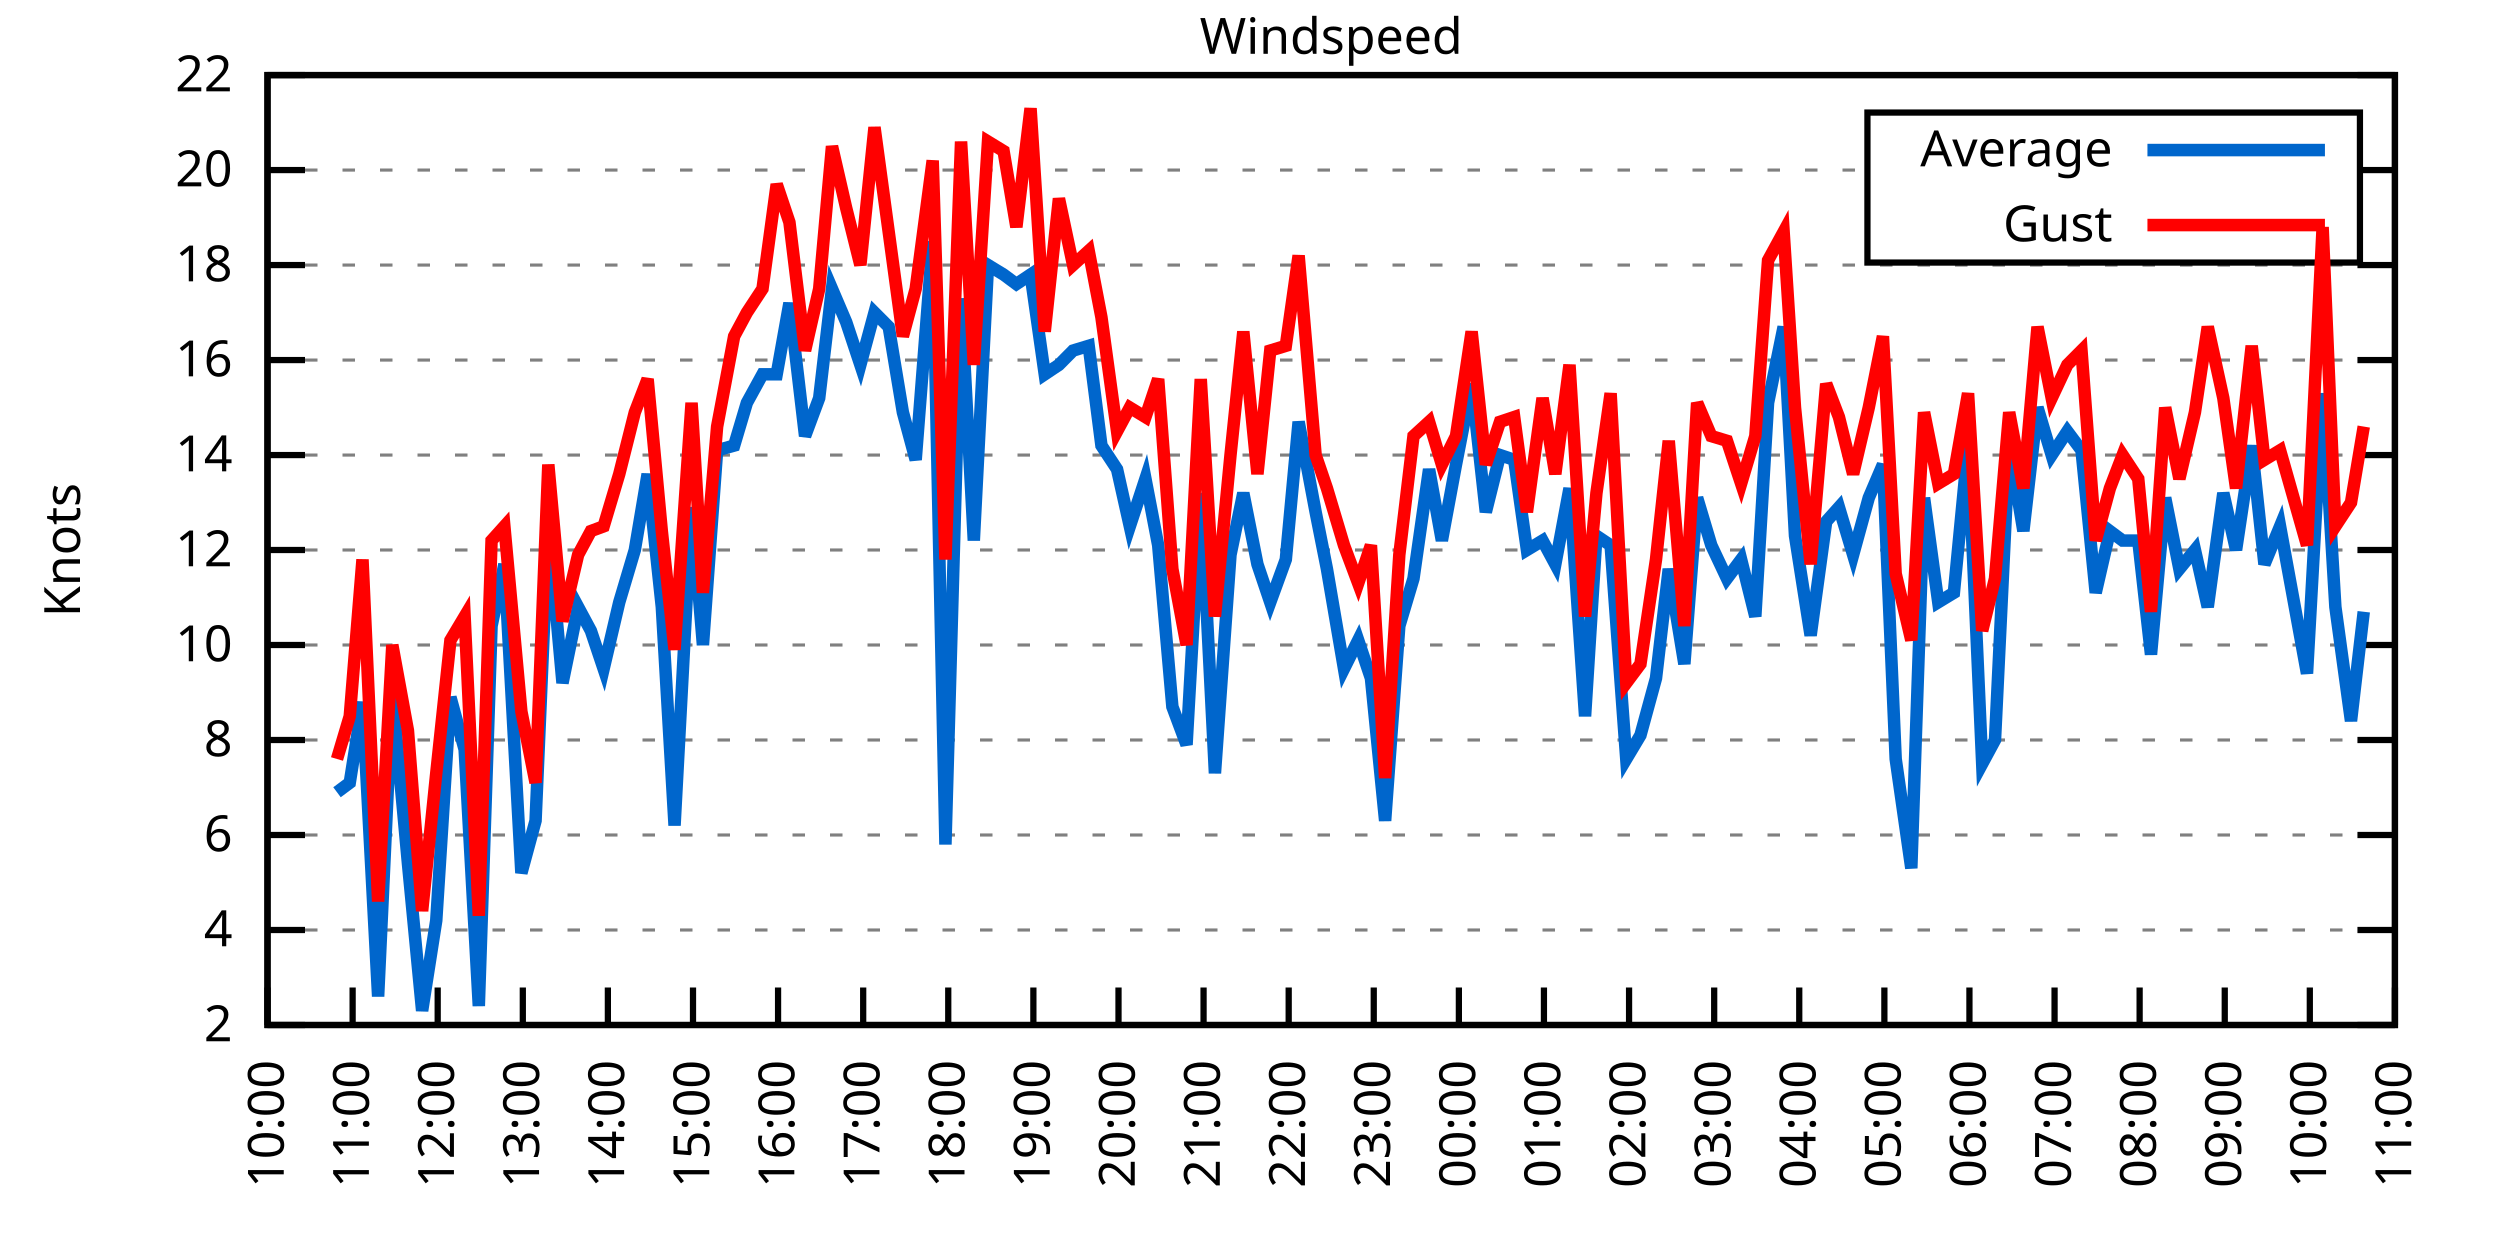
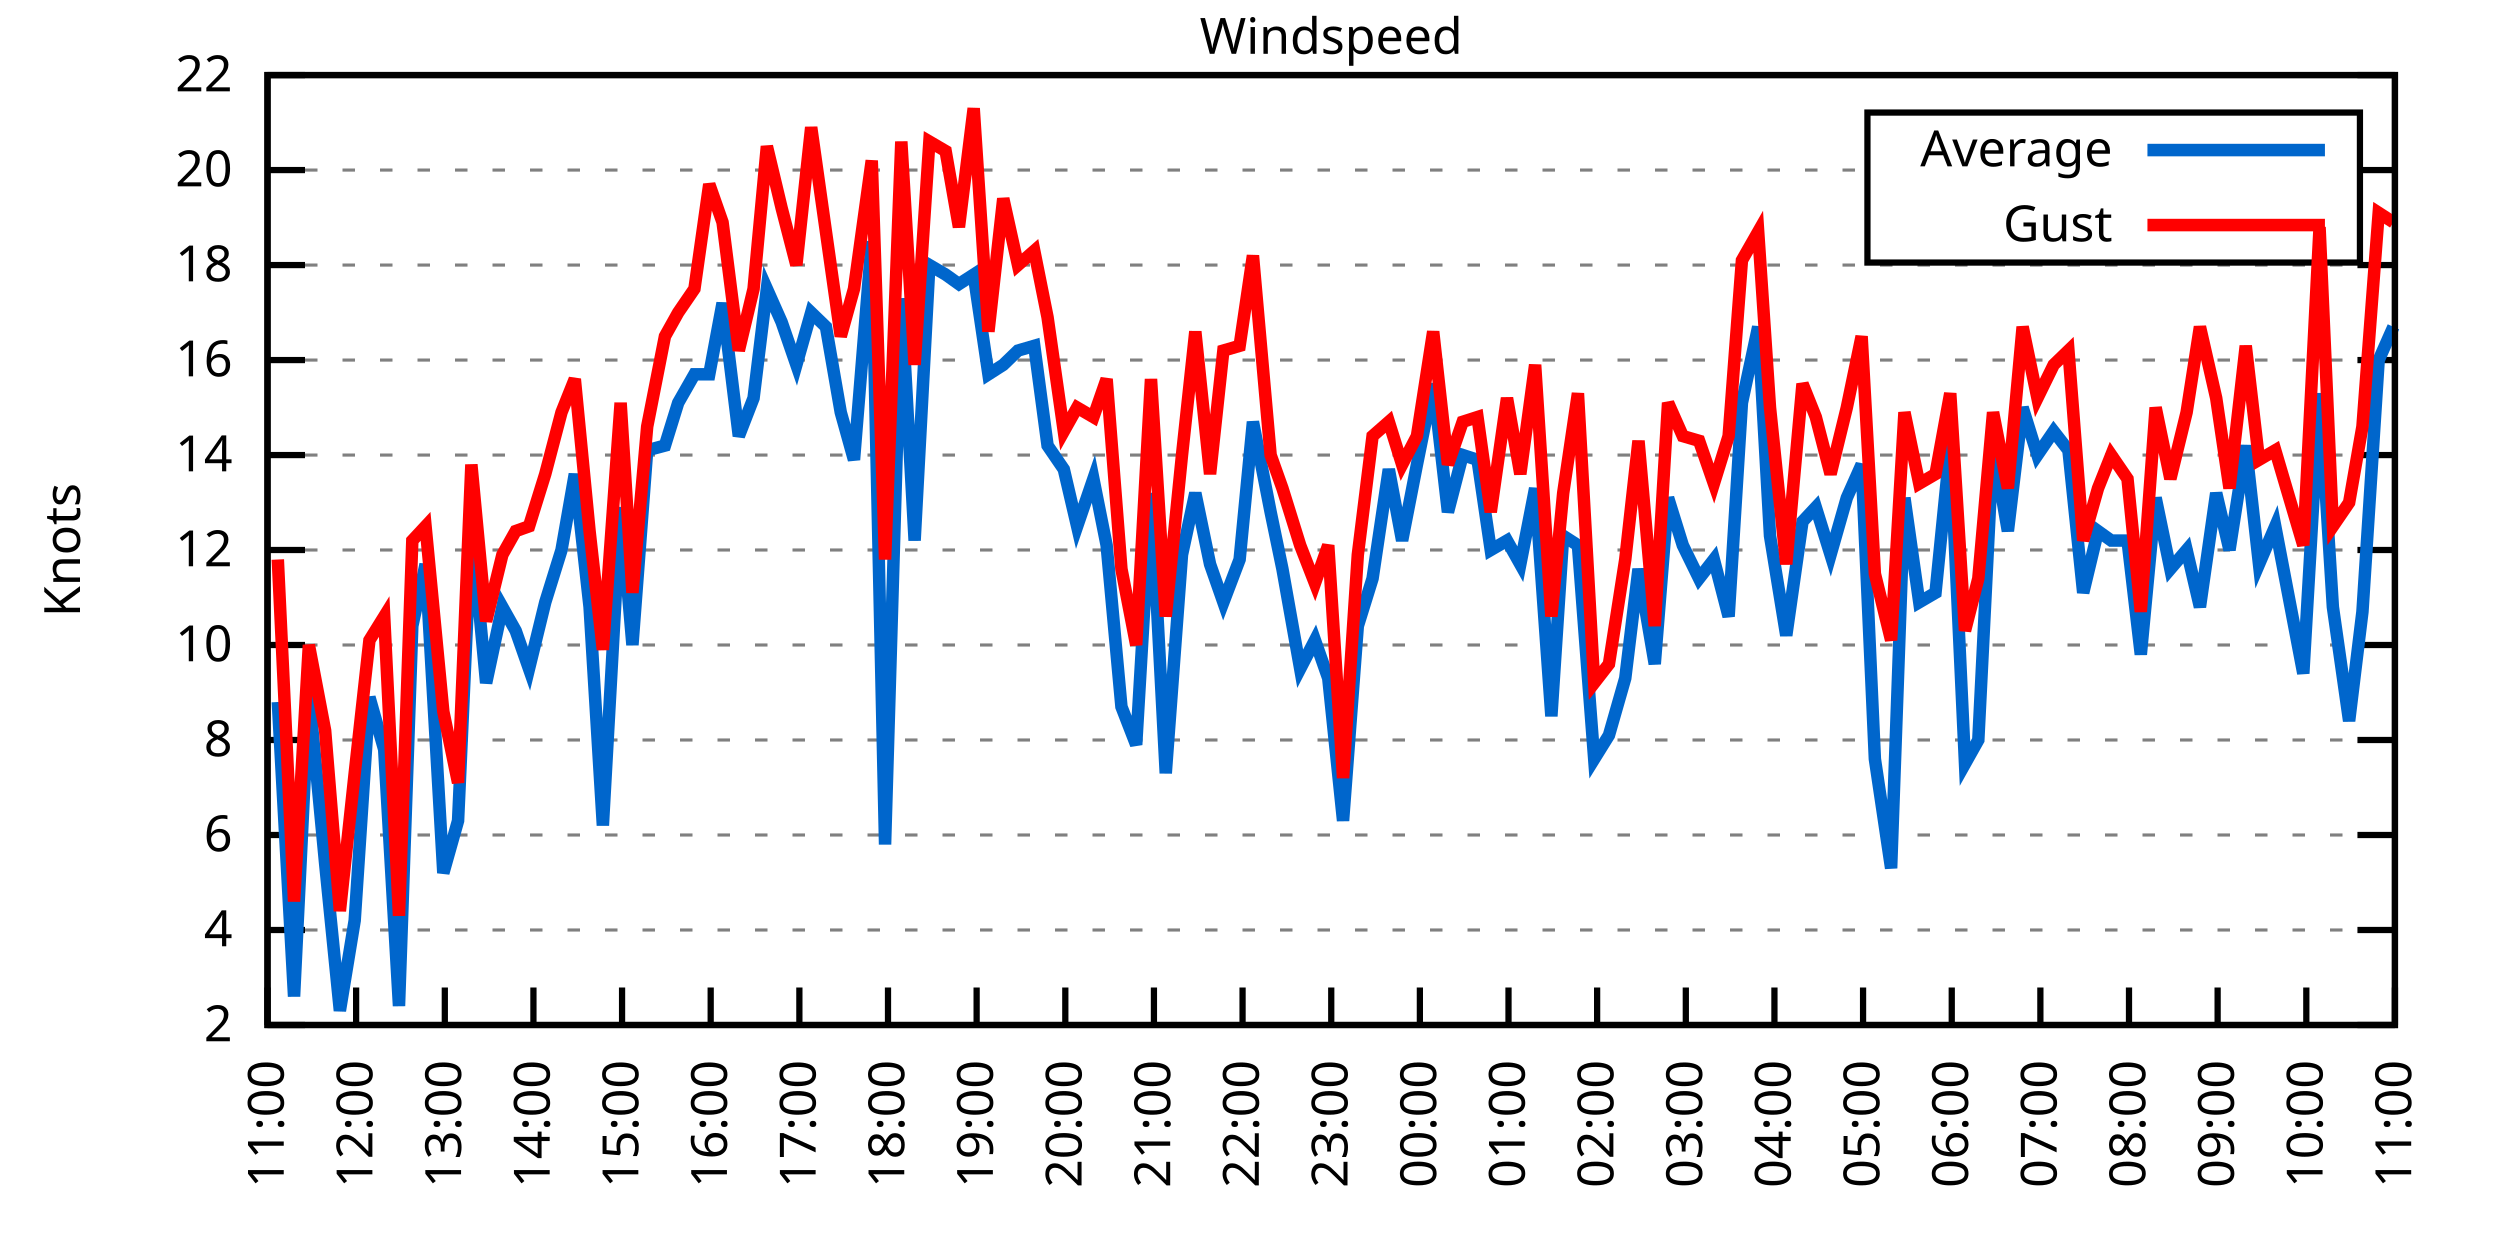
<svg xmlns="http://www.w3.org/2000/svg" xmlns:xlink="http://www.w3.org/1999/xlink" width="400" height="200" viewBox="0 0 400 200">
  <g id="gnuplot_canvas">
    <rect x="0" y="0" width="400" height="200" fill="none" />
    <defs>
      <circle id="gpDot" r="0.5" stroke-width="0.5" stroke="currentColor" />
      <path id="gpPt0" stroke-width="0.333" stroke="currentColor" d="M-1,0 h2 M0,-1 v2" />
      <path id="gpPt1" stroke-width="0.333" stroke="currentColor" d="M-1,-1 L1,1 M1,-1 L-1,1" />
      <path id="gpPt2" stroke-width="0.333" stroke="currentColor" d="M-1,0 L1,0 M0,-1 L0,1 M-1,-1 L1,1 M-1,1 L1,-1" />
      <rect id="gpPt3" stroke-width="0.333" stroke="currentColor" x="-1" y="-1" width="2" height="2" />
      <rect id="gpPt4" stroke-width="0.333" stroke="currentColor" fill="currentColor" x="-1" y="-1" width="2" height="2" />
      <circle id="gpPt5" stroke-width="0.333" stroke="currentColor" cx="0" cy="0" r="1" />
      <use xlink:href="#gpPt5" id="gpPt6" fill="currentColor" stroke="none" />
      <path id="gpPt7" stroke-width="0.333" stroke="currentColor" d="M0,-1.33 L-1.33,0.67 L1.33,0.67 z" />
      <use xlink:href="#gpPt7" id="gpPt8" fill="currentColor" stroke="none" />
      <use xlink:href="#gpPt7" id="gpPt9" stroke="currentColor" transform="rotate(180)" />
      <use xlink:href="#gpPt9" id="gpPt10" fill="currentColor" stroke="none" />
      <use xlink:href="#gpPt3" id="gpPt11" stroke="currentColor" transform="rotate(45)" />
      <use xlink:href="#gpPt11" id="gpPt12" fill="currentColor" stroke="none" />
      <path id="gpPt13" stroke-width="0.333" stroke="currentColor" d="M0,1.330 L1.265,0.411 L0.782,-1.067 L-0.782,-1.076 L-1.265,0.411 z" />
      <use xlink:href="#gpPt13" id="gpPt14" fill="currentColor" stroke="none" />
      <filter id="textbox" filterUnits="objectBoundingBox" x="0" y="0" height="1" width="1">
        <feFlood flood-color="white" flood-opacity="1" result="bgnd" />
        <feComposite in="SourceGraphic" in2="bgnd" operator="atop" />
      </filter>
      <filter id="greybox" filterUnits="objectBoundingBox" x="0" y="0" height="1" width="1">
        <feFlood flood-color="lightgrey" flood-opacity="1" result="grey" />
        <feComposite in="SourceGraphic" in2="grey" operator="atop" />
      </filter>
    </defs>
    <g fill="none" color="white" stroke="currentColor" stroke-width="1.00" stroke-linecap="butt" stroke-linejoin="miter">
</g>
    <g fill="none" color="black" stroke="currentColor" stroke-width="1.00" stroke-linecap="butt" stroke-linejoin="miter">
      <g stroke="none" shape-rendering="crispEdges">
        <polygon fill="rgb(255, 255, 255)" points="42.80,164.00 383.18,164.00 383.18,12.02 42.80,12.02 " />
      </g>
    </g>
    <g fill="none" color="black" stroke="currentColor" stroke-width="1.00" stroke-linecap="butt" stroke-linejoin="miter">
</g>
    <g fill="none" color="black" stroke="black" stroke-width="0.50" stroke-linecap="butt" stroke-linejoin="miter">
</g>
    <g fill="none" color="gray" stroke="currentColor" stroke-width="0.50" stroke-linecap="butt" stroke-linejoin="miter">
      <path stroke="gray" stroke-dasharray="2,4" class="gridline" d="M42.80,164.00 L383.19,164.00  " />
    </g>
    <g fill="none" color="gray" stroke="gray" stroke-width="1.00" stroke-linecap="butt" stroke-linejoin="miter">
</g>
    <g fill="none" color="black" stroke="currentColor" stroke-width="1.00" stroke-linecap="butt" stroke-linejoin="miter">
      <path stroke="black" d="M42.80,164.00 L48.80,164.00 M383.19,164.00 L377.19,164.00  " />
      <g transform="translate(37.20,166.60)" stroke="none" fill="black" font-family="Sans" font-size="8.00" text-anchor="end">
        <text>
          <tspan font-family="Sans"> 2</tspan>
        </text>
      </g>
    </g>
    <g fill="none" color="black" stroke="currentColor" stroke-width="1.00" stroke-linecap="butt" stroke-linejoin="miter">
</g>
    <g fill="none" color="black" stroke="black" stroke-width="0.50" stroke-linecap="butt" stroke-linejoin="miter">
</g>
    <g fill="none" color="gray" stroke="currentColor" stroke-width="0.50" stroke-linecap="butt" stroke-linejoin="miter">
      <path stroke="gray" stroke-dasharray="2,4" class="gridline" d="M42.80,148.80 L383.19,148.80  " />
    </g>
    <g fill="none" color="gray" stroke="gray" stroke-width="1.00" stroke-linecap="butt" stroke-linejoin="miter">
</g>
    <g fill="none" color="black" stroke="currentColor" stroke-width="1.00" stroke-linecap="butt" stroke-linejoin="miter">
      <path stroke="black" d="M42.80,148.80 L48.80,148.80 M383.19,148.80 L377.19,148.80  " />
      <g transform="translate(37.20,151.40)" stroke="none" fill="black" font-family="Sans" font-size="8.00" text-anchor="end">
        <text>
          <tspan font-family="Sans"> 4</tspan>
        </text>
      </g>
    </g>
    <g fill="none" color="black" stroke="currentColor" stroke-width="1.00" stroke-linecap="butt" stroke-linejoin="miter">
</g>
    <g fill="none" color="black" stroke="black" stroke-width="0.50" stroke-linecap="butt" stroke-linejoin="miter">
</g>
    <g fill="none" color="gray" stroke="currentColor" stroke-width="0.50" stroke-linecap="butt" stroke-linejoin="miter">
      <path stroke="gray" stroke-dasharray="2,4" class="gridline" d="M42.80,133.60 L383.19,133.60  " />
    </g>
    <g fill="none" color="gray" stroke="gray" stroke-width="1.00" stroke-linecap="butt" stroke-linejoin="miter">
</g>
    <g fill="none" color="black" stroke="currentColor" stroke-width="1.00" stroke-linecap="butt" stroke-linejoin="miter">
      <path stroke="black" d="M42.80,133.60 L48.80,133.60 M383.19,133.60 L377.19,133.60  " />
      <g transform="translate(37.20,136.20)" stroke="none" fill="black" font-family="Sans" font-size="8.00" text-anchor="end">
        <text>
          <tspan font-family="Sans"> 6</tspan>
        </text>
      </g>
    </g>
    <g fill="none" color="black" stroke="currentColor" stroke-width="1.00" stroke-linecap="butt" stroke-linejoin="miter">
</g>
    <g fill="none" color="black" stroke="black" stroke-width="0.50" stroke-linecap="butt" stroke-linejoin="miter">
</g>
    <g fill="none" color="gray" stroke="currentColor" stroke-width="0.50" stroke-linecap="butt" stroke-linejoin="miter">
      <path stroke="gray" stroke-dasharray="2,4" class="gridline" d="M42.80,118.40 L383.19,118.40  " />
    </g>
    <g fill="none" color="gray" stroke="gray" stroke-width="1.00" stroke-linecap="butt" stroke-linejoin="miter">
</g>
    <g fill="none" color="black" stroke="currentColor" stroke-width="1.00" stroke-linecap="butt" stroke-linejoin="miter">
      <path stroke="black" d="M42.80,118.40 L48.80,118.40 M383.19,118.40 L377.19,118.40  " />
      <g transform="translate(37.20,121.00)" stroke="none" fill="black" font-family="Sans" font-size="8.00" text-anchor="end">
        <text>
          <tspan font-family="Sans"> 8</tspan>
        </text>
      </g>
    </g>
    <g fill="none" color="black" stroke="currentColor" stroke-width="1.00" stroke-linecap="butt" stroke-linejoin="miter">
</g>
    <g fill="none" color="black" stroke="black" stroke-width="0.50" stroke-linecap="butt" stroke-linejoin="miter">
</g>
    <g fill="none" color="gray" stroke="currentColor" stroke-width="0.50" stroke-linecap="butt" stroke-linejoin="miter">
      <path stroke="gray" stroke-dasharray="2,4" class="gridline" d="M42.80,103.20 L383.19,103.20  " />
    </g>
    <g fill="none" color="gray" stroke="gray" stroke-width="1.00" stroke-linecap="butt" stroke-linejoin="miter">
</g>
    <g fill="none" color="black" stroke="currentColor" stroke-width="1.00" stroke-linecap="butt" stroke-linejoin="miter">
      <path stroke="black" d="M42.80,103.20 L48.80,103.20 M383.19,103.20 L377.19,103.20  " />
      <g transform="translate(37.20,105.80)" stroke="none" fill="black" font-family="Sans" font-size="8.00" text-anchor="end">
        <text>
          <tspan font-family="Sans"> 10</tspan>
        </text>
      </g>
    </g>
    <g fill="none" color="black" stroke="currentColor" stroke-width="1.00" stroke-linecap="butt" stroke-linejoin="miter">
</g>
    <g fill="none" color="black" stroke="black" stroke-width="0.50" stroke-linecap="butt" stroke-linejoin="miter">
</g>
    <g fill="none" color="gray" stroke="currentColor" stroke-width="0.50" stroke-linecap="butt" stroke-linejoin="miter">
      <path stroke="gray" stroke-dasharray="2,4" class="gridline" d="M42.80,88.00 L383.19,88.00  " />
    </g>
    <g fill="none" color="gray" stroke="gray" stroke-width="1.00" stroke-linecap="butt" stroke-linejoin="miter">
</g>
    <g fill="none" color="black" stroke="currentColor" stroke-width="1.00" stroke-linecap="butt" stroke-linejoin="miter">
      <path stroke="black" d="M42.80,88.00 L48.80,88.00 M383.19,88.00 L377.19,88.00  " />
      <g transform="translate(37.20,90.60)" stroke="none" fill="black" font-family="Sans" font-size="8.00" text-anchor="end">
        <text>
          <tspan font-family="Sans"> 12</tspan>
        </text>
      </g>
    </g>
    <g fill="none" color="black" stroke="currentColor" stroke-width="1.00" stroke-linecap="butt" stroke-linejoin="miter">
</g>
    <g fill="none" color="black" stroke="black" stroke-width="0.50" stroke-linecap="butt" stroke-linejoin="miter">
</g>
    <g fill="none" color="gray" stroke="currentColor" stroke-width="0.50" stroke-linecap="butt" stroke-linejoin="miter">
      <path stroke="gray" stroke-dasharray="2,4" class="gridline" d="M42.80,72.81 L383.19,72.81  " />
    </g>
    <g fill="none" color="gray" stroke="gray" stroke-width="1.00" stroke-linecap="butt" stroke-linejoin="miter">
</g>
    <g fill="none" color="black" stroke="currentColor" stroke-width="1.00" stroke-linecap="butt" stroke-linejoin="miter">
      <path stroke="black" d="M42.80,72.81 L48.80,72.81 M383.19,72.81 L377.19,72.81  " />
      <g transform="translate(37.20,75.41)" stroke="none" fill="black" font-family="Sans" font-size="8.00" text-anchor="end">
        <text>
          <tspan font-family="Sans"> 14</tspan>
        </text>
      </g>
    </g>
    <g fill="none" color="black" stroke="currentColor" stroke-width="1.00" stroke-linecap="butt" stroke-linejoin="miter">
</g>
    <g fill="none" color="black" stroke="black" stroke-width="0.50" stroke-linecap="butt" stroke-linejoin="miter">
</g>
    <g fill="none" color="gray" stroke="currentColor" stroke-width="0.50" stroke-linecap="butt" stroke-linejoin="miter">
      <path stroke="gray" stroke-dasharray="2,4" class="gridline" d="M42.80,57.61 L383.19,57.61  " />
    </g>
    <g fill="none" color="gray" stroke="gray" stroke-width="1.00" stroke-linecap="butt" stroke-linejoin="miter">
</g>
    <g fill="none" color="black" stroke="currentColor" stroke-width="1.00" stroke-linecap="butt" stroke-linejoin="miter">
      <path stroke="black" d="M42.80,57.61 L48.80,57.61 M383.19,57.61 L377.19,57.61  " />
      <g transform="translate(37.20,60.21)" stroke="none" fill="black" font-family="Sans" font-size="8.00" text-anchor="end">
        <text>
          <tspan font-family="Sans"> 16</tspan>
        </text>
      </g>
    </g>
    <g fill="none" color="black" stroke="currentColor" stroke-width="1.00" stroke-linecap="butt" stroke-linejoin="miter">
</g>
    <g fill="none" color="black" stroke="black" stroke-width="0.50" stroke-linecap="butt" stroke-linejoin="miter">
</g>
    <g fill="none" color="gray" stroke="currentColor" stroke-width="0.50" stroke-linecap="butt" stroke-linejoin="miter">
      <path stroke="gray" stroke-dasharray="2,4" class="gridline" d="M42.80,42.41 L383.19,42.41  " />
    </g>
    <g fill="none" color="gray" stroke="gray" stroke-width="1.00" stroke-linecap="butt" stroke-linejoin="miter">
</g>
    <g fill="none" color="black" stroke="currentColor" stroke-width="1.00" stroke-linecap="butt" stroke-linejoin="miter">
      <path stroke="black" d="M42.80,42.41 L48.80,42.41 M383.19,42.41 L377.19,42.41  " />
      <g transform="translate(37.20,45.01)" stroke="none" fill="black" font-family="Sans" font-size="8.00" text-anchor="end">
        <text>
          <tspan font-family="Sans"> 18</tspan>
        </text>
      </g>
    </g>
    <g fill="none" color="black" stroke="currentColor" stroke-width="1.00" stroke-linecap="butt" stroke-linejoin="miter">
</g>
    <g fill="none" color="black" stroke="black" stroke-width="0.50" stroke-linecap="butt" stroke-linejoin="miter">
</g>
    <g fill="none" color="gray" stroke="currentColor" stroke-width="0.50" stroke-linecap="butt" stroke-linejoin="miter">
      <path stroke="gray" stroke-dasharray="2,4" class="gridline" d="M42.80,27.21 L298.79,27.21 M377.59,27.21 L383.19,27.21  " />
    </g>
    <g fill="none" color="gray" stroke="gray" stroke-width="1.00" stroke-linecap="butt" stroke-linejoin="miter">
</g>
    <g fill="none" color="black" stroke="currentColor" stroke-width="1.00" stroke-linecap="butt" stroke-linejoin="miter">
      <path stroke="black" d="M42.80,27.21 L48.80,27.21 M383.19,27.21 L377.19,27.21  " />
      <g transform="translate(37.20,29.81)" stroke="none" fill="black" font-family="Sans" font-size="8.00" text-anchor="end">
        <text>
          <tspan font-family="Sans"> 20</tspan>
        </text>
      </g>
    </g>
    <g fill="none" color="black" stroke="currentColor" stroke-width="1.00" stroke-linecap="butt" stroke-linejoin="miter">
</g>
    <g fill="none" color="black" stroke="black" stroke-width="0.50" stroke-linecap="butt" stroke-linejoin="miter">
</g>
    <g fill="none" color="gray" stroke="currentColor" stroke-width="0.50" stroke-linecap="butt" stroke-linejoin="miter">
      <path stroke="gray" stroke-dasharray="2,4" class="gridline" d="M42.80,12.01 L383.19,12.01  " />
    </g>
    <g fill="none" color="gray" stroke="gray" stroke-width="1.00" stroke-linecap="butt" stroke-linejoin="miter">
</g>
    <g fill="none" color="black" stroke="currentColor" stroke-width="1.00" stroke-linecap="butt" stroke-linejoin="miter">
      <path stroke="black" d="M42.80,12.01 L48.80,12.01 M383.19,12.01 L377.19,12.01  " />
      <g transform="translate(37.20,14.61)" stroke="none" fill="black" font-family="Sans" font-size="8.00" text-anchor="end">
        <text>
          <tspan font-family="Sans"> 22</tspan>
        </text>
      </g>
    </g>
    <g fill="none" color="black" stroke="currentColor" stroke-width="1.00" stroke-linecap="butt" stroke-linejoin="miter">
      <path stroke="black" d="M42.80,164.00 L42.80,158.00  " />
      <g transform="translate(45.40,169.60) rotate(270.00)" stroke="none" fill="black" font-family="Sans" font-size="8.00" text-anchor="end">
        <text>
-           <tspan font-family="Sans">10:00</tspan>
-         </text>
-       </g>
-     </g>
-     <g fill="none" color="black" stroke="currentColor" stroke-width="1.00" stroke-linecap="butt" stroke-linejoin="miter">
-       <path stroke="black" d="M56.42,164.00 L56.42,158.00  " />
-       <g transform="translate(59.02,169.60) rotate(270.00)" stroke="none" fill="black" font-family="Sans" font-size="8.00" text-anchor="end">
-         <text>
          <tspan font-family="Sans">11:00</tspan>
        </text>
      </g>
    </g>
    <g fill="none" color="black" stroke="currentColor" stroke-width="1.00" stroke-linecap="butt" stroke-linejoin="miter">
-       <path stroke="black" d="M70.03,164.00 L70.03,158.00  " />
-       <g transform="translate(72.63,169.60) rotate(270.00)" stroke="none" fill="black" font-family="Sans" font-size="8.00" text-anchor="end">
+       <path stroke="black" d="M56.98,164.00 L56.98,158.00  " />
+       <g transform="translate(59.58,169.60) rotate(270.00)" stroke="none" fill="black" font-family="Sans" font-size="8.00" text-anchor="end">
        <text>
          <tspan font-family="Sans">12:00</tspan>
        </text>
      </g>
    </g>
    <g fill="none" color="black" stroke="currentColor" stroke-width="1.00" stroke-linecap="butt" stroke-linejoin="miter">
-       <path stroke="black" d="M83.65,164.00 L83.65,158.00  " />
-       <g transform="translate(86.25,169.60) rotate(270.00)" stroke="none" fill="black" font-family="Sans" font-size="8.00" text-anchor="end">
+       <path stroke="black" d="M71.17,164.00 L71.17,158.00  " />
+       <g transform="translate(73.77,169.60) rotate(270.00)" stroke="none" fill="black" font-family="Sans" font-size="8.00" text-anchor="end">
        <text>
          <tspan font-family="Sans">13:00</tspan>
        </text>
      </g>
    </g>
    <g fill="none" color="black" stroke="currentColor" stroke-width="1.00" stroke-linecap="butt" stroke-linejoin="miter">
-       <path stroke="black" d="M97.26,164.00 L97.26,158.00  " />
-       <g transform="translate(99.86,169.60) rotate(270.00)" stroke="none" fill="black" font-family="Sans" font-size="8.00" text-anchor="end">
+       <path stroke="black" d="M85.35,164.00 L85.35,158.00  " />
+       <g transform="translate(87.95,169.60) rotate(270.00)" stroke="none" fill="black" font-family="Sans" font-size="8.00" text-anchor="end">
        <text>
          <tspan font-family="Sans">14:00</tspan>
        </text>
      </g>
    </g>
    <g fill="none" color="black" stroke="currentColor" stroke-width="1.00" stroke-linecap="butt" stroke-linejoin="miter">
-       <path stroke="black" d="M110.88,164.00 L110.88,158.00  " />
-       <g transform="translate(113.48,169.60) rotate(270.00)" stroke="none" fill="black" font-family="Sans" font-size="8.00" text-anchor="end">
+       <path stroke="black" d="M99.53,164.00 L99.53,158.00  " />
+       <g transform="translate(102.13,169.60) rotate(270.00)" stroke="none" fill="black" font-family="Sans" font-size="8.00" text-anchor="end">
        <text>
          <tspan font-family="Sans">15:00</tspan>
        </text>
      </g>
    </g>
    <g fill="none" color="black" stroke="currentColor" stroke-width="1.00" stroke-linecap="butt" stroke-linejoin="miter">
-       <path stroke="black" d="M124.49,164.00 L124.49,158.00  " />
-       <g transform="translate(127.09,169.60) rotate(270.00)" stroke="none" fill="black" font-family="Sans" font-size="8.00" text-anchor="end">
+       <path stroke="black" d="M113.71,164.00 L113.71,158.00  " />
+       <g transform="translate(116.31,169.60) rotate(270.00)" stroke="none" fill="black" font-family="Sans" font-size="8.00" text-anchor="end">
        <text>
          <tspan font-family="Sans">16:00</tspan>
        </text>
      </g>
    </g>
    <g fill="none" color="black" stroke="currentColor" stroke-width="1.00" stroke-linecap="butt" stroke-linejoin="miter">
-       <path stroke="black" d="M138.11,164.00 L138.11,158.00  " />
-       <g transform="translate(140.71,169.60) rotate(270.00)" stroke="none" fill="black" font-family="Sans" font-size="8.00" text-anchor="end">
+       <path stroke="black" d="M127.90,164.00 L127.90,158.00  " />
+       <g transform="translate(130.50,169.60) rotate(270.00)" stroke="none" fill="black" font-family="Sans" font-size="8.00" text-anchor="end">
        <text>
          <tspan font-family="Sans">17:00</tspan>
        </text>
      </g>
    </g>
    <g fill="none" color="black" stroke="currentColor" stroke-width="1.00" stroke-linecap="butt" stroke-linejoin="miter">
-       <path stroke="black" d="M151.72,164.00 L151.72,158.00  " />
-       <g transform="translate(154.32,169.60) rotate(270.00)" stroke="none" fill="black" font-family="Sans" font-size="8.00" text-anchor="end">
+       <path stroke="black" d="M142.08,164.00 L142.08,158.00  " />
+       <g transform="translate(144.68,169.60) rotate(270.00)" stroke="none" fill="black" font-family="Sans" font-size="8.00" text-anchor="end">
        <text>
          <tspan font-family="Sans">18:00</tspan>
        </text>
      </g>
    </g>
    <g fill="none" color="black" stroke="currentColor" stroke-width="1.00" stroke-linecap="butt" stroke-linejoin="miter">
-       <path stroke="black" d="M165.34,164.00 L165.34,158.00  " />
-       <g transform="translate(167.94,169.60) rotate(270.00)" stroke="none" fill="black" font-family="Sans" font-size="8.00" text-anchor="end">
+       <path stroke="black" d="M156.26,164.00 L156.26,158.00  " />
+       <g transform="translate(158.86,169.60) rotate(270.00)" stroke="none" fill="black" font-family="Sans" font-size="8.00" text-anchor="end">
        <text>
          <tspan font-family="Sans">19:00</tspan>
        </text>
      </g>
    </g>
    <g fill="none" color="black" stroke="currentColor" stroke-width="1.00" stroke-linecap="butt" stroke-linejoin="miter">
-       <path stroke="black" d="M178.96,164.00 L178.96,158.00  " />
-       <g transform="translate(181.56,169.60) rotate(270.00)" stroke="none" fill="black" font-family="Sans" font-size="8.00" text-anchor="end">
+       <path stroke="black" d="M170.45,164.00 L170.45,158.00  " />
+       <g transform="translate(173.05,169.60) rotate(270.00)" stroke="none" fill="black" font-family="Sans" font-size="8.00" text-anchor="end">
        <text>
          <tspan font-family="Sans">20:00</tspan>
        </text>
      </g>
    </g>
    <g fill="none" color="black" stroke="currentColor" stroke-width="1.00" stroke-linecap="butt" stroke-linejoin="miter">
-       <path stroke="black" d="M192.57,164.00 L192.57,158.00  " />
-       <g transform="translate(195.17,169.60) rotate(270.00)" stroke="none" fill="black" font-family="Sans" font-size="8.00" text-anchor="end">
+       <path stroke="black" d="M184.63,164.00 L184.63,158.00  " />
+       <g transform="translate(187.23,169.60) rotate(270.00)" stroke="none" fill="black" font-family="Sans" font-size="8.00" text-anchor="end">
        <text>
          <tspan font-family="Sans">21:00</tspan>
        </text>
      </g>
    </g>
    <g fill="none" color="black" stroke="currentColor" stroke-width="1.00" stroke-linecap="butt" stroke-linejoin="miter">
-       <path stroke="black" d="M206.19,164.00 L206.19,158.00  " />
-       <g transform="translate(208.79,169.60) rotate(270.00)" stroke="none" fill="black" font-family="Sans" font-size="8.00" text-anchor="end">
+       <path stroke="black" d="M198.81,164.00 L198.81,158.00  " />
+       <g transform="translate(201.41,169.60) rotate(270.00)" stroke="none" fill="black" font-family="Sans" font-size="8.00" text-anchor="end">
        <text>
          <tspan font-family="Sans">22:00</tspan>
        </text>
      </g>
    </g>
    <g fill="none" color="black" stroke="currentColor" stroke-width="1.00" stroke-linecap="butt" stroke-linejoin="miter">
-       <path stroke="black" d="M219.80,164.00 L219.80,158.00  " />
-       <g transform="translate(222.40,169.60) rotate(270.00)" stroke="none" fill="black" font-family="Sans" font-size="8.00" text-anchor="end">
+       <path stroke="black" d="M213.00,164.00 L213.00,158.00  " />
+       <g transform="translate(215.60,169.60) rotate(270.00)" stroke="none" fill="black" font-family="Sans" font-size="8.00" text-anchor="end">
        <text>
          <tspan font-family="Sans">23:00</tspan>
        </text>
      </g>
    </g>
    <g fill="none" color="black" stroke="currentColor" stroke-width="1.00" stroke-linecap="butt" stroke-linejoin="miter">
-       <path stroke="black" d="M233.42,164.00 L233.42,158.00  " />
-       <g transform="translate(236.02,169.60) rotate(270.00)" stroke="none" fill="black" font-family="Sans" font-size="8.00" text-anchor="end">
+       <path stroke="black" d="M227.18,164.00 L227.18,158.00  " />
+       <g transform="translate(229.78,169.60) rotate(270.00)" stroke="none" fill="black" font-family="Sans" font-size="8.00" text-anchor="end">
        <text>
          <tspan font-family="Sans">00:00</tspan>
        </text>
      </g>
    </g>
    <g fill="none" color="black" stroke="currentColor" stroke-width="1.00" stroke-linecap="butt" stroke-linejoin="miter">
-       <path stroke="black" d="M247.03,164.00 L247.03,158.00  " />
-       <g transform="translate(249.63,169.60) rotate(270.00)" stroke="none" fill="black" font-family="Sans" font-size="8.00" text-anchor="end">
+       <path stroke="black" d="M241.36,164.00 L241.36,158.00  " />
+       <g transform="translate(243.96,169.60) rotate(270.00)" stroke="none" fill="black" font-family="Sans" font-size="8.00" text-anchor="end">
        <text>
          <tspan font-family="Sans">01:00</tspan>
        </text>
      </g>
    </g>
    <g fill="none" color="black" stroke="currentColor" stroke-width="1.00" stroke-linecap="butt" stroke-linejoin="miter">
-       <path stroke="black" d="M260.65,164.00 L260.65,158.00  " />
-       <g transform="translate(263.25,169.60) rotate(270.00)" stroke="none" fill="black" font-family="Sans" font-size="8.00" text-anchor="end">
+       <path stroke="black" d="M255.54,164.00 L255.54,158.00  " />
+       <g transform="translate(258.14,169.60) rotate(270.00)" stroke="none" fill="black" font-family="Sans" font-size="8.00" text-anchor="end">
        <text>
          <tspan font-family="Sans">02:00</tspan>
        </text>
      </g>
    </g>
    <g fill="none" color="black" stroke="currentColor" stroke-width="1.00" stroke-linecap="butt" stroke-linejoin="miter">
-       <path stroke="black" d="M274.27,164.00 L274.27,158.00  " />
-       <g transform="translate(276.87,169.60) rotate(270.00)" stroke="none" fill="black" font-family="Sans" font-size="8.00" text-anchor="end">
+       <path stroke="black" d="M269.73,164.00 L269.73,158.00  " />
+       <g transform="translate(272.33,169.60) rotate(270.00)" stroke="none" fill="black" font-family="Sans" font-size="8.00" text-anchor="end">
        <text>
          <tspan font-family="Sans">03:00</tspan>
        </text>
      </g>
    </g>
    <g fill="none" color="black" stroke="currentColor" stroke-width="1.00" stroke-linecap="butt" stroke-linejoin="miter">
-       <path stroke="black" d="M287.88,164.00 L287.88,158.00  " />
-       <g transform="translate(290.48,169.60) rotate(270.00)" stroke="none" fill="black" font-family="Sans" font-size="8.00" text-anchor="end">
+       <path stroke="black" d="M283.91,164.00 L283.91,158.00  " />
+       <g transform="translate(286.51,169.60) rotate(270.00)" stroke="none" fill="black" font-family="Sans" font-size="8.00" text-anchor="end">
        <text>
          <tspan font-family="Sans">04:00</tspan>
        </text>
      </g>
    </g>
    <g fill="none" color="black" stroke="currentColor" stroke-width="1.00" stroke-linecap="butt" stroke-linejoin="miter">
-       <path stroke="black" d="M301.50,164.00 L301.50,158.00  " />
-       <g transform="translate(304.10,169.60) rotate(270.00)" stroke="none" fill="black" font-family="Sans" font-size="8.00" text-anchor="end">
+       <path stroke="black" d="M298.09,164.00 L298.09,158.00  " />
+       <g transform="translate(300.69,169.60) rotate(270.00)" stroke="none" fill="black" font-family="Sans" font-size="8.00" text-anchor="end">
        <text>
          <tspan font-family="Sans">05:00</tspan>
        </text>
      </g>
    </g>
    <g fill="none" color="black" stroke="currentColor" stroke-width="1.00" stroke-linecap="butt" stroke-linejoin="miter">
-       <path stroke="black" d="M315.11,164.00 L315.11,158.00  " />
-       <g transform="translate(317.71,169.60) rotate(270.00)" stroke="none" fill="black" font-family="Sans" font-size="8.00" text-anchor="end">
+       <path stroke="black" d="M312.28,164.00 L312.28,158.00  " />
+       <g transform="translate(314.88,169.60) rotate(270.00)" stroke="none" fill="black" font-family="Sans" font-size="8.00" text-anchor="end">
        <text>
          <tspan font-family="Sans">06:00</tspan>
        </text>
      </g>
    </g>
    <g fill="none" color="black" stroke="currentColor" stroke-width="1.00" stroke-linecap="butt" stroke-linejoin="miter">
-       <path stroke="black" d="M328.73,164.00 L328.73,158.00  " />
-       <g transform="translate(331.33,169.60) rotate(270.00)" stroke="none" fill="black" font-family="Sans" font-size="8.00" text-anchor="end">
+       <path stroke="black" d="M326.46,164.00 L326.46,158.00  " />
+       <g transform="translate(329.06,169.60) rotate(270.00)" stroke="none" fill="black" font-family="Sans" font-size="8.00" text-anchor="end">
        <text>
          <tspan font-family="Sans">07:00</tspan>
        </text>
      </g>
    </g>
    <g fill="none" color="black" stroke="currentColor" stroke-width="1.00" stroke-linecap="butt" stroke-linejoin="miter">
-       <path stroke="black" d="M342.34,164.00 L342.34,158.00  " />
-       <g transform="translate(344.94,169.60) rotate(270.00)" stroke="none" fill="black" font-family="Sans" font-size="8.00" text-anchor="end">
+       <path stroke="black" d="M340.64,164.00 L340.64,158.00  " />
+       <g transform="translate(343.24,169.60) rotate(270.00)" stroke="none" fill="black" font-family="Sans" font-size="8.00" text-anchor="end">
        <text>
          <tspan font-family="Sans">08:00</tspan>
        </text>
      </g>
    </g>
    <g fill="none" color="black" stroke="currentColor" stroke-width="1.00" stroke-linecap="butt" stroke-linejoin="miter">
-       <path stroke="black" d="M355.96,164.00 L355.96,158.00  " />
-       <g transform="translate(358.56,169.60) rotate(270.00)" stroke="none" fill="black" font-family="Sans" font-size="8.00" text-anchor="end">
+       <path stroke="black" d="M354.82,164.00 L354.82,158.00  " />
+       <g transform="translate(357.42,169.60) rotate(270.00)" stroke="none" fill="black" font-family="Sans" font-size="8.00" text-anchor="end">
        <text>
          <tspan font-family="Sans">09:00</tspan>
        </text>
      </g>
    </g>
    <g fill="none" color="black" stroke="currentColor" stroke-width="1.00" stroke-linecap="butt" stroke-linejoin="miter">
-       <path stroke="black" d="M369.57,164.00 L369.57,158.00  " />
-       <g transform="translate(372.17,169.60) rotate(270.00)" stroke="none" fill="black" font-family="Sans" font-size="8.00" text-anchor="end">
+       <path stroke="black" d="M369.01,164.00 L369.01,158.00  " />
+       <g transform="translate(371.61,169.60) rotate(270.00)" stroke="none" fill="black" font-family="Sans" font-size="8.00" text-anchor="end">
        <text>
          <tspan font-family="Sans">10:00</tspan>
        </text>
      </g>
    </g>
    <g fill="none" color="black" stroke="currentColor" stroke-width="1.00" stroke-linecap="butt" stroke-linejoin="miter">
      <path stroke="black" d="M383.19,164.00 L383.19,158.00  " />
      <g transform="translate(385.79,169.60) rotate(270.00)" stroke="none" fill="black" font-family="Sans" font-size="8.00" text-anchor="end">
        <text>
          <tspan font-family="Sans">11:00</tspan>
        </text>
      </g>
    </g>
    <g fill="none" color="black" stroke="currentColor" stroke-width="1.00" stroke-linecap="butt" stroke-linejoin="miter">
</g>
    <g fill="none" color="black" stroke="currentColor" stroke-width="1.00" stroke-linecap="butt" stroke-linejoin="miter">
      <path stroke="black" d="M42.80,12.01 L42.80,164.00 L383.19,164.00 L383.19,12.01 L42.80,12.01 Z  " />
    </g>
    <g fill="none" color="black" stroke="currentColor" stroke-width="1.00" stroke-linecap="butt" stroke-linejoin="miter">
</g>
    <g fill="none" color="black" stroke="currentColor" stroke-width="1.00" stroke-linecap="butt" stroke-linejoin="miter">
      <path stroke="black" d="M298.79,42.01 L298.79,18.01 L377.59,18.01 L377.59,42.01 L298.79,42.01 Z  " />
    </g>
    <g id="Windspeed_plot_1">
      <g fill="none" color="white" stroke="black" stroke-width="2.00" stroke-linecap="butt" stroke-linejoin="miter">
</g>
      <g fill="none" color="black" stroke="currentColor" stroke-width="2.00" stroke-linecap="butt" stroke-linejoin="miter">
        <g transform="translate(337.99,26.61)" stroke="none" fill="black" font-family="Sans" font-size="8.00" text-anchor="end">
          <text>
            <tspan font-family="Sans">Average</tspan>
          </text>
        </g>
      </g>
      <g fill="none" color="black" stroke="currentColor" stroke-width="2.00" stroke-linecap="butt" stroke-linejoin="miter">
-         <path stroke="rgb(  0, 102, 204)" d="M343.59,24.01 L371.99,24.01 M53.92,126.76 L55.96,125.24 L58.00,112.32 L60.50,159.44 L62.77,110.80 L65.27,138.16   L67.54,161.72 L69.80,147.28 L72.07,111.56 L74.34,119.92 L76.61,160.96 L78.65,100.16 L80.70,90.28 L83.42,139.68   L85.69,131.32 L87.73,84.21 L90.00,109.28 L92.50,97.12 L94.54,100.92 L96.58,107.00 L99.08,96.36 L101.57,88.00   L103.62,75.85 L105.89,97.12 L107.93,132.08 L110.65,81.17 L112.47,103.20 L114.74,72.05 L117.46,71.29 L119.50,64.45   L122.00,59.89 L124.27,59.89 L126.31,48.49 L128.81,69.77 L131.07,63.69 L133.12,46.21 L135.39,51.53 L137.66,58.37   L139.92,50.01 L142.19,52.29 L144.46,65.97 L146.51,73.57 L149.23,38.61 L151.27,135.12 L153.77,47.73 L155.81,86.49   L158.08,42.41 L160.57,43.93 L162.62,45.45 L164.89,43.93 L167.16,59.89 L169.43,58.37 L171.69,56.09 L174.19,55.33   L176.23,71.29 L178.73,75.09 L180.77,84.21 L183.27,76.61 L185.31,87.25 L187.58,113.08 L189.85,119.16 L192.12,78.89   L194.39,123.72 L196.88,88.76 L198.93,78.89 L201.19,90.28 L203.24,96.36 L205.73,89.52 L207.78,67.49 L210.50,81.93   L212.31,91.04 L215.04,107.00 L217.31,102.44 L219.35,108.52 L221.62,131.32 L223.89,100.16 L226.16,92.56 L228.65,75.09   L230.70,86.49 L232.96,74.33 L235.46,61.41 L237.73,81.93 L240.00,72.81 L242.27,73.57 L244.31,88.00 L246.81,86.49   L248.85,90.28 L251.12,78.13 L253.61,114.60 L255.43,85.73 L257.70,87.25 L260.20,121.44 L262.47,117.64 L264.96,108.52   L267.00,91.04 L269.50,106.24 L271.54,79.65 L273.81,87.25 L276.31,92.56 L278.58,89.52 L280.85,98.64 L282.89,64.45   L285.38,52.29 L287.20,85.73 L289.70,101.68 L292.19,83.45 L294.23,81.17 L296.50,88.76 L299.00,79.65 L301.27,74.33   L303.31,121.44 L305.81,138.92 L307.85,79.65 L310.12,96.36 L312.62,94.84 L314.89,71.29 L317.15,122.20 L319.20,118.40   L321.47,71.29 L323.74,84.97 L326.00,65.21 L328.27,72.81 L330.77,69.01 L333.04,72.05 L335.31,94.84 L337.58,84.97   L339.62,86.49 L342.12,86.49 L344.16,104.72 L346.43,79.65 L348.70,91.04 L351.19,88.00 L353.24,97.12 L355.73,78.89   L357.77,88.00 L360.27,71.29 L362.31,90.28 L364.81,84.21 L369.12,107.76 L371.62,62.93 L373.66,97.12 L376.16,115.36   L378.20,97.88  " />
+         <path stroke="rgb(  0, 102, 204)" d="M343.59,24.01 L371.99,24.01 M44.45,112.32 L47.05,159.44 L49.42,110.80 L52.02,138.16 L54.38,161.72 L56.75,147.28   L59.11,111.56 L61.47,119.92 L63.84,160.96 L65.97,100.16 L68.09,90.28 L70.93,139.68 L73.29,131.32 L75.42,84.21   L77.78,109.28 L80.38,97.12 L82.51,100.92 L84.64,107.00 L87.24,96.36 L89.84,88.00 L91.97,75.85 L94.33,97.12   L96.46,132.08 L99.30,81.17 L101.19,103.20 L103.55,72.05 L106.39,71.29 L108.51,64.45 L111.11,59.89 L113.48,59.89   L115.61,48.49 L118.21,69.77 L120.57,63.69 L122.70,46.21 L125.06,51.53 L127.42,58.37 L129.79,50.01 L132.15,52.29   L134.52,65.97 L136.64,73.57 L139.48,38.61 L141.61,135.12 L144.21,47.73 L146.34,86.49 L148.70,42.41 L151.30,43.93   L153.43,45.45 L155.79,43.93 L158.15,59.89 L160.52,58.37 L162.88,56.09 L165.48,55.33 L167.61,71.29 L170.21,75.09   L172.34,84.21 L174.94,76.61 L177.06,87.25 L179.43,113.08 L181.79,119.16 L184.16,78.89 L186.52,123.72 L189.12,88.76   L191.25,78.89 L193.61,90.28 L195.74,96.36 L198.34,89.52 L200.47,67.49 L203.30,81.93 L205.19,91.04 L208.03,107.00   L210.39,102.44 L212.52,108.52 L214.89,131.32 L217.25,100.16 L219.61,92.56 L222.21,75.09 L224.34,86.49 L226.71,74.33   L229.31,61.41 L231.67,81.93 L234.03,72.81 L236.40,73.57 L238.52,88.00 L241.12,86.49 L243.25,90.28 L245.62,78.13   L248.22,114.60 L250.11,85.73 L252.47,87.25 L255.07,121.44 L257.43,117.64 L260.04,108.52 L262.16,91.04 L264.76,106.24   L266.89,79.65 L269.25,87.25 L271.85,92.56 L274.22,89.52 L276.58,98.64 L278.71,64.45 L281.31,52.29 L283.20,85.73   L285.80,101.68 L288.40,83.45 L290.53,81.17 L292.89,88.76 L295.49,79.65 L297.86,74.33 L299.98,121.44 L302.58,138.92   L304.71,79.65 L307.08,96.36 L309.68,94.84 L312.04,71.29 L314.40,122.20 L316.53,118.40 L318.89,71.29 L321.26,84.97   L323.62,65.21 L325.99,72.81 L328.59,69.01 L330.95,72.05 L333.31,94.84 L335.68,84.97 L337.80,86.49 L340.40,86.49   L342.53,104.72 L344.90,79.65 L347.26,91.04 L349.86,88.00 L351.99,97.12 L354.59,78.89 L356.72,88.00 L359.32,71.29   L361.44,90.28 L364.04,84.21 L368.53,107.76 L371.13,62.93 L373.26,97.12 L375.86,115.36 L377.99,97.88 L380.59,57.61   L382.95,52.29  " />
      </g>
    </g>
    <g id="Windspeed_plot_2">
      <g fill="none" color="black" stroke="currentColor" stroke-width="2.00" stroke-linecap="butt" stroke-linejoin="miter">
        <g transform="translate(337.99,38.61)" stroke="none" fill="black" font-family="Sans" font-size="8.00" text-anchor="end">
          <text>
            <tspan font-family="Sans">Gust</tspan>
          </text>
        </g>
      </g>
      <g fill="none" color="black" stroke="currentColor" stroke-width="2.00" stroke-linecap="butt" stroke-linejoin="miter">
-         <path stroke="rgb(255,   0,   0)" d="M343.59,36.01 L371.99,36.01 M53.92,121.44 L55.96,114.60 L58.00,89.52 L60.50,144.24 L62.77,103.20 L65.27,116.88   L67.54,145.76 L69.80,123.72 L72.07,102.44 L74.34,98.64 L76.61,146.52 L78.65,86.49 L80.70,84.21 L83.42,113.84   L85.69,125.24 L87.73,74.33 L90.00,99.40 L92.50,88.76 L94.54,84.97 L96.58,84.21 L99.08,75.85 L101.57,65.97   L103.62,60.65 L105.89,84.97 L107.93,103.96 L110.65,64.45 L112.47,94.84 L114.74,68.25 L117.46,53.81 L119.50,50.01   L122.00,46.21 L124.27,29.49 L126.31,35.57 L128.81,56.09 L131.07,46.21 L133.12,23.41 L135.39,33.29 L137.66,42.41   L139.92,20.37 L142.19,37.09 L144.46,53.81 L146.51,46.21 L149.23,25.69 L151.27,89.52 L153.77,22.65 L155.81,58.37   L158.08,22.65 L160.57,24.17 L162.62,36.33 L164.89,17.33 L167.16,53.05 L169.43,31.77 L171.69,42.41 L174.19,40.13   L176.23,50.77 L178.73,69.01 L180.77,65.21 L183.27,66.73 L185.31,60.65 L187.58,91.04 L189.85,103.20 L192.12,60.65   L194.39,98.64 L196.88,72.81 L198.93,53.05 L201.19,75.85 L203.24,56.09 L205.73,55.33 L207.78,40.89 L210.50,72.81   L212.31,78.13 L215.04,87.25 L217.31,93.32 L219.35,87.25 L221.62,124.48 L223.89,88.76 L226.16,69.77 L228.65,67.49   L230.70,74.33 L232.96,69.77 L235.46,53.05 L237.73,74.33 L240.00,67.49 L242.27,66.73 L244.31,81.93 L246.81,63.69   L248.85,75.85 L251.12,58.37 L253.61,98.64 L255.43,78.89 L257.70,62.93 L260.20,109.28 L262.47,106.24 L264.96,89.52   L267.00,70.53 L269.50,100.16 L271.54,64.45 L273.81,69.77 L276.31,70.53 L278.58,77.37 L280.85,69.77 L282.89,41.65   L285.38,37.09 L287.20,65.21 L289.70,90.28 L292.19,61.41 L294.23,66.73 L296.50,75.85 L299.00,65.21 L301.27,53.81   L303.31,91.80 L305.81,102.44 L307.85,65.97 L310.12,77.37 L312.62,75.85 L314.89,62.93 L317.15,100.92 L319.20,92.56   L321.47,65.97 L323.74,78.13 L326.00,52.29 L328.27,63.69 L330.77,58.37 L333.04,56.09 L335.31,86.49 L337.58,78.13   L339.62,72.81 L342.12,76.61 L344.16,97.88 L346.43,65.21 L348.70,76.61 L351.19,65.97 L353.24,52.29 L355.73,63.69   L357.77,78.13 L360.27,55.33 L362.31,73.57 L364.81,72.05 L369.12,87.25 L371.62,36.33 L373.66,84.21 L376.16,80.41   L378.20,68.25  " />
+         <path stroke="rgb(255,   0,   0)" d="M343.59,36.01 L371.99,36.01 M44.45,89.52 L47.05,144.24 L49.42,103.20 L52.02,116.88 L54.38,145.76 L56.75,123.72   L59.11,102.44 L61.47,98.64 L63.84,146.52 L65.97,86.49 L68.09,84.21 L70.93,113.84 L73.29,125.24 L75.42,74.33   L77.78,99.40 L80.38,88.76 L82.51,84.97 L84.64,84.21 L87.24,75.85 L89.84,65.97 L91.97,60.65 L94.33,84.97   L96.46,103.96 L99.30,64.45 L101.19,94.84 L103.55,68.25 L106.39,53.81 L108.51,50.01 L111.11,46.21 L113.48,29.49   L115.61,35.57 L118.21,56.09 L120.57,46.21 L122.70,23.41 L125.06,33.29 L127.42,42.41 L129.79,20.37 L132.15,37.09   L134.52,53.81 L136.64,46.21 L139.48,25.69 L141.61,89.52 L144.21,22.65 L146.34,58.37 L148.70,22.65 L151.30,24.17   L153.43,36.33 L155.79,17.33 L158.15,53.05 L160.52,31.77 L162.88,42.41 L165.48,40.13 L167.61,50.77 L170.21,69.01   L172.34,65.21 L174.94,66.73 L177.06,60.65 L179.43,91.04 L181.79,103.20 L184.16,60.65 L186.52,98.64 L189.12,72.81   L191.25,53.05 L193.61,75.85 L195.74,56.09 L198.34,55.33 L200.47,40.89 L203.30,72.81 L205.19,78.13 L208.03,87.25   L210.39,93.32 L212.52,87.25 L214.89,124.48 L217.25,88.76 L219.61,69.77 L222.21,67.49 L224.34,74.33 L226.71,69.77   L229.31,53.05 L231.67,74.33 L234.03,67.49 L236.40,66.73 L238.52,81.93 L241.12,63.69 L243.25,75.85 L245.62,58.37   L248.22,98.64 L250.11,78.89 L252.47,62.93 L255.07,109.28 L257.43,106.24 L260.04,89.52 L262.16,70.53 L264.76,100.16   L266.89,64.45 L269.25,69.77 L271.85,70.53 L274.22,77.37 L276.58,69.77 L278.71,41.65 L281.31,37.09 L283.20,65.21   L285.80,90.28 L288.40,61.41 L290.53,66.73 L292.89,75.85 L295.49,65.21 L297.86,53.81 L299.98,91.80 L302.58,102.44   L304.71,65.97 L307.08,77.37 L309.68,75.85 L312.04,62.93 L314.40,100.92 L316.53,92.56 L318.89,65.97 L321.26,78.13   L323.62,52.29 L325.99,63.69 L328.59,58.37 L330.95,56.09 L333.31,86.49 L335.68,78.13 L337.80,72.81 L340.40,76.61   L342.53,97.88 L344.90,65.21 L347.26,76.61 L349.86,65.97 L351.99,52.29 L354.59,63.69 L356.72,78.13 L359.32,55.33   L361.44,73.57 L364.04,72.05 L368.53,87.25 L371.13,36.33 L373.26,84.21 L375.86,80.41 L377.99,68.25 L380.59,34.05   L382.95,35.57  " />
      </g>
    </g>
    <g fill="none" color="black" stroke="currentColor" stroke-width="2.00" stroke-linecap="butt" stroke-linejoin="miter">
</g>
    <g fill="none" color="black" stroke="black" stroke-width="1.00" stroke-linecap="butt" stroke-linejoin="miter">
</g>
    <g fill="none" color="black" stroke="currentColor" stroke-width="1.00" stroke-linecap="butt" stroke-linejoin="miter">
      <path stroke="black" d="M42.80,12.01 L42.80,164.00 L383.19,164.00 L383.19,12.01 L42.80,12.01 Z  " />
      <g transform="translate(12.80,88.01) rotate(270.00)" stroke="none" fill="black" font-family="Sans" font-size="8.00" text-anchor="middle">
        <text>
          <tspan font-family="Sans">Knots</tspan>
        </text>
      </g>
    </g>
    <g fill="none" color="black" stroke="currentColor" stroke-width="1.00" stroke-linecap="butt" stroke-linejoin="miter">
</g>
    <g fill="none" color="black" stroke="currentColor" stroke-width="1.00" stroke-linecap="butt" stroke-linejoin="miter">
      <g transform="translate(212.99,8.61)" stroke="none" fill="black" font-family="Sans" font-size="8.00" text-anchor="middle">
        <text>
          <tspan font-family="Sans">Windspeed</tspan>
        </text>
      </g>
    </g>
    <g fill="none" color="black" stroke="currentColor" stroke-width="1.00" stroke-linecap="butt" stroke-linejoin="miter">
</g>
  </g>
</svg>
